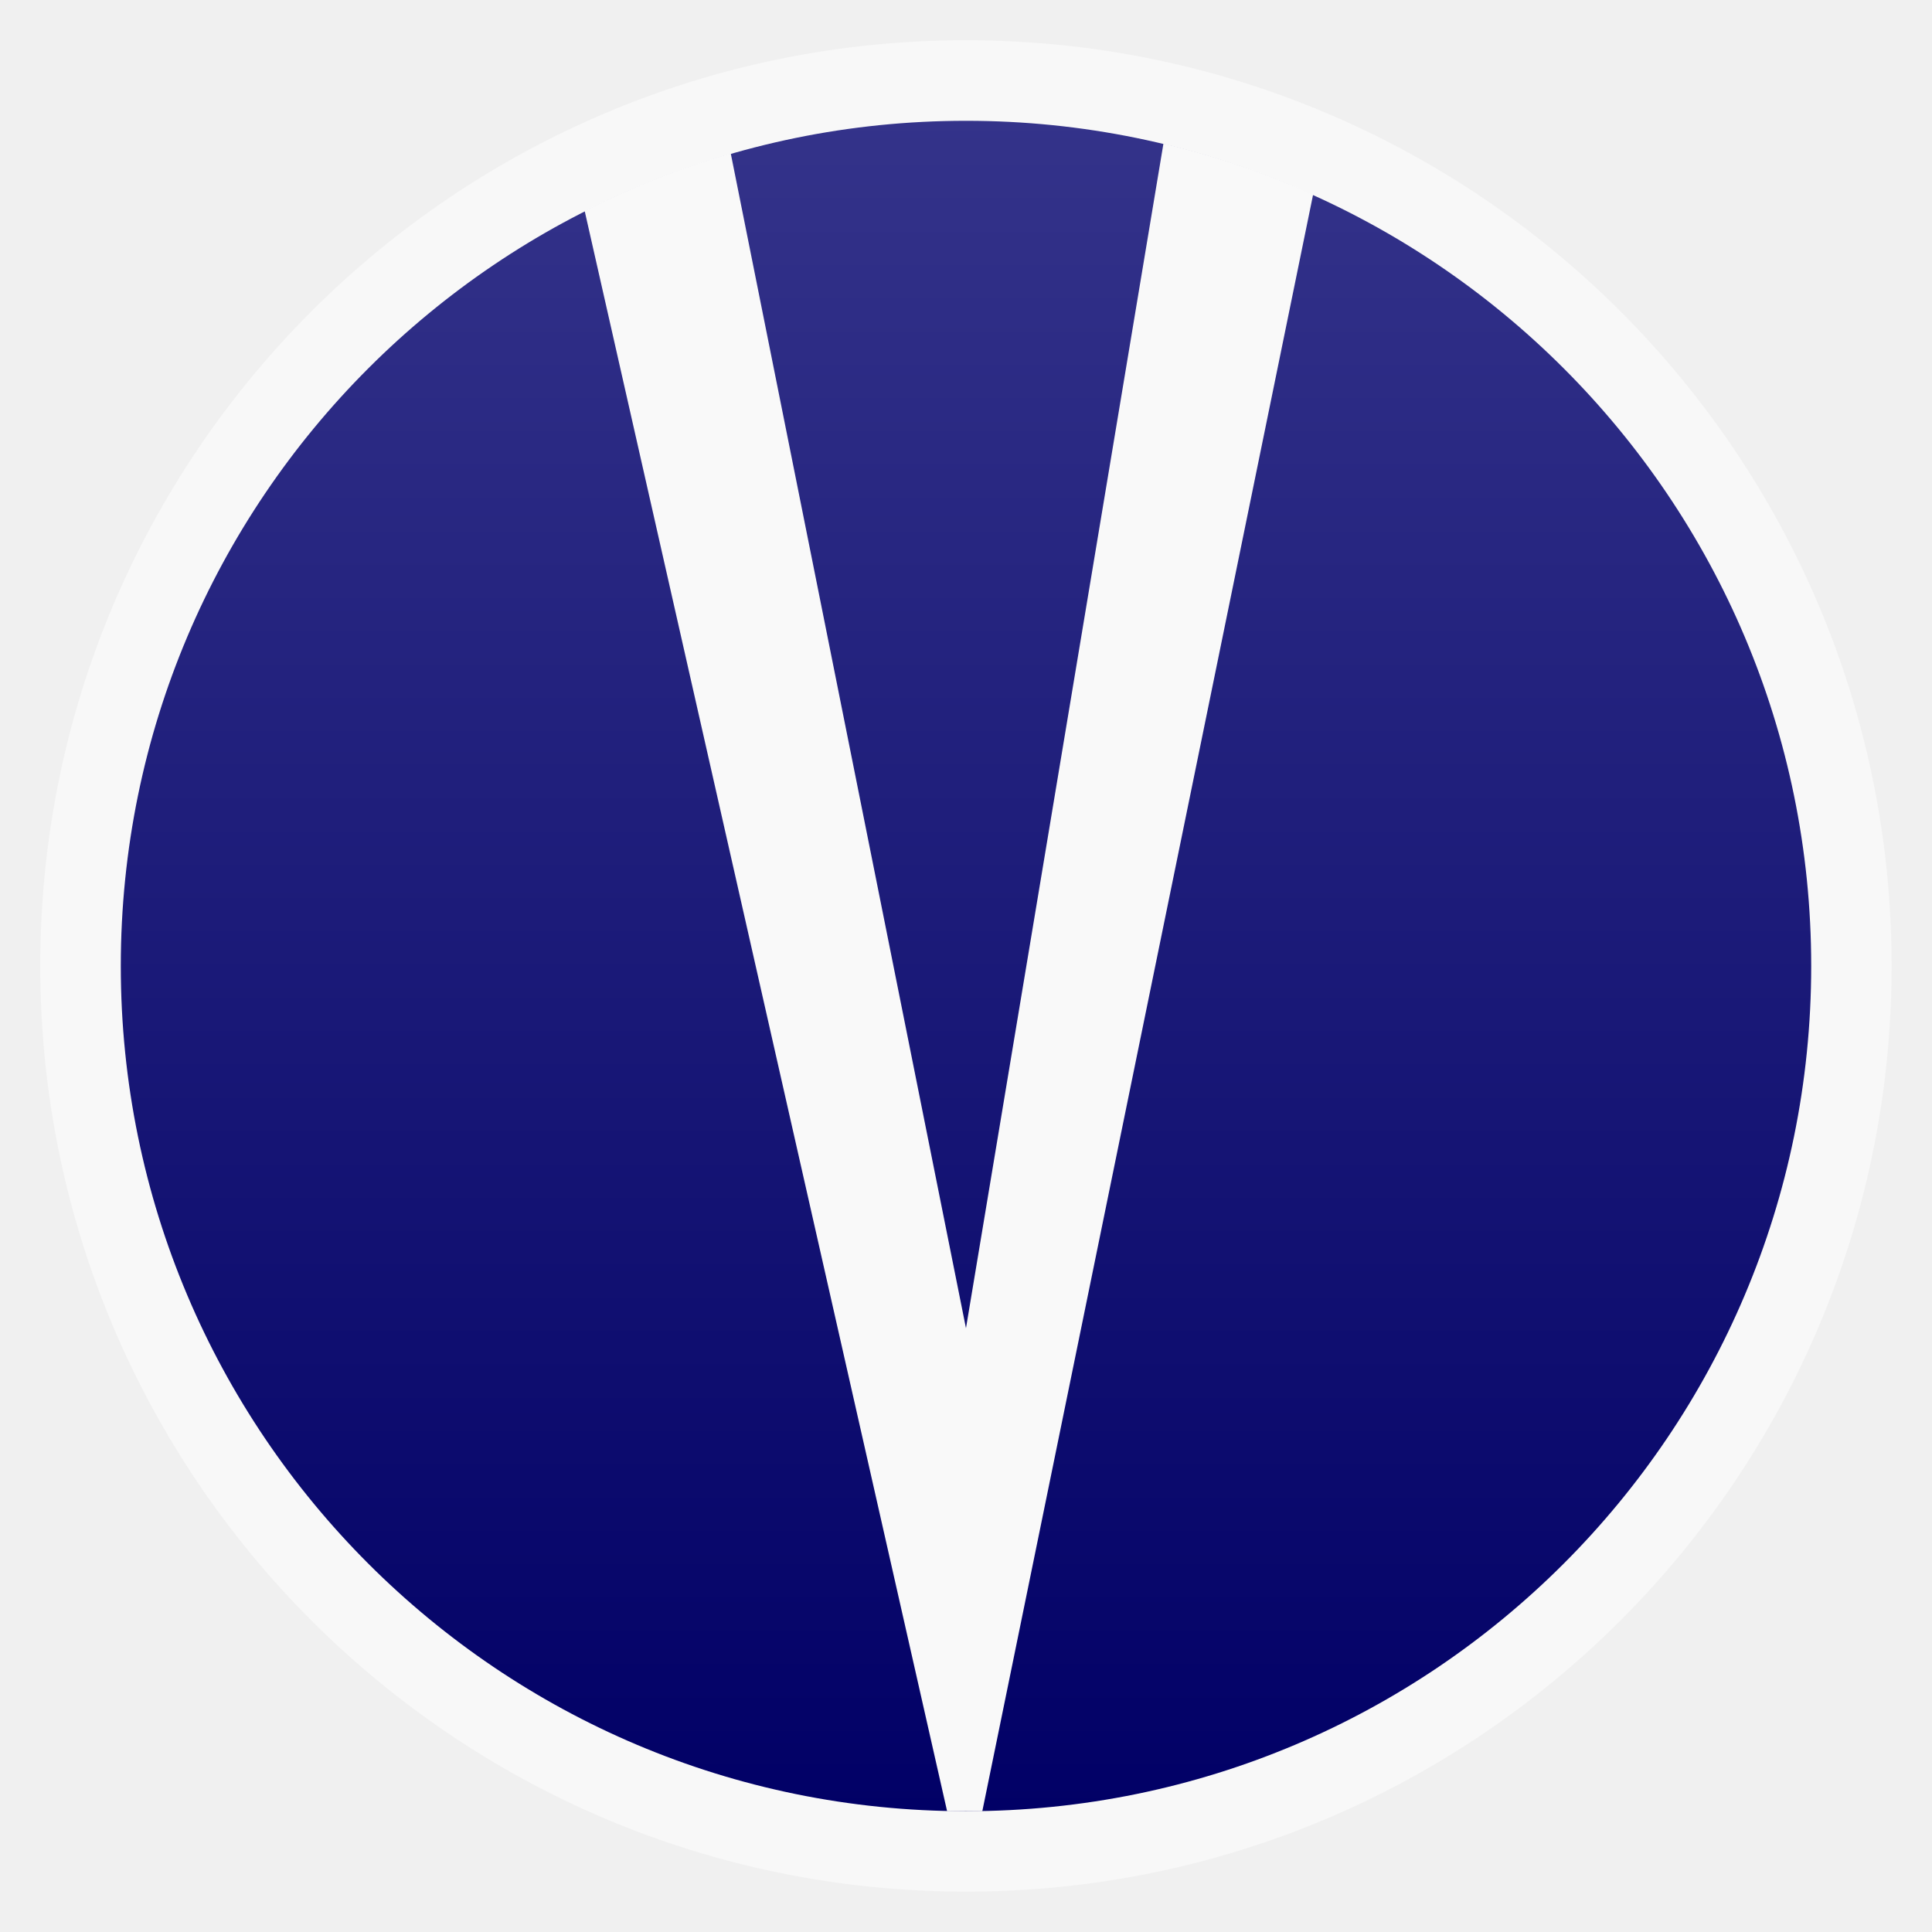
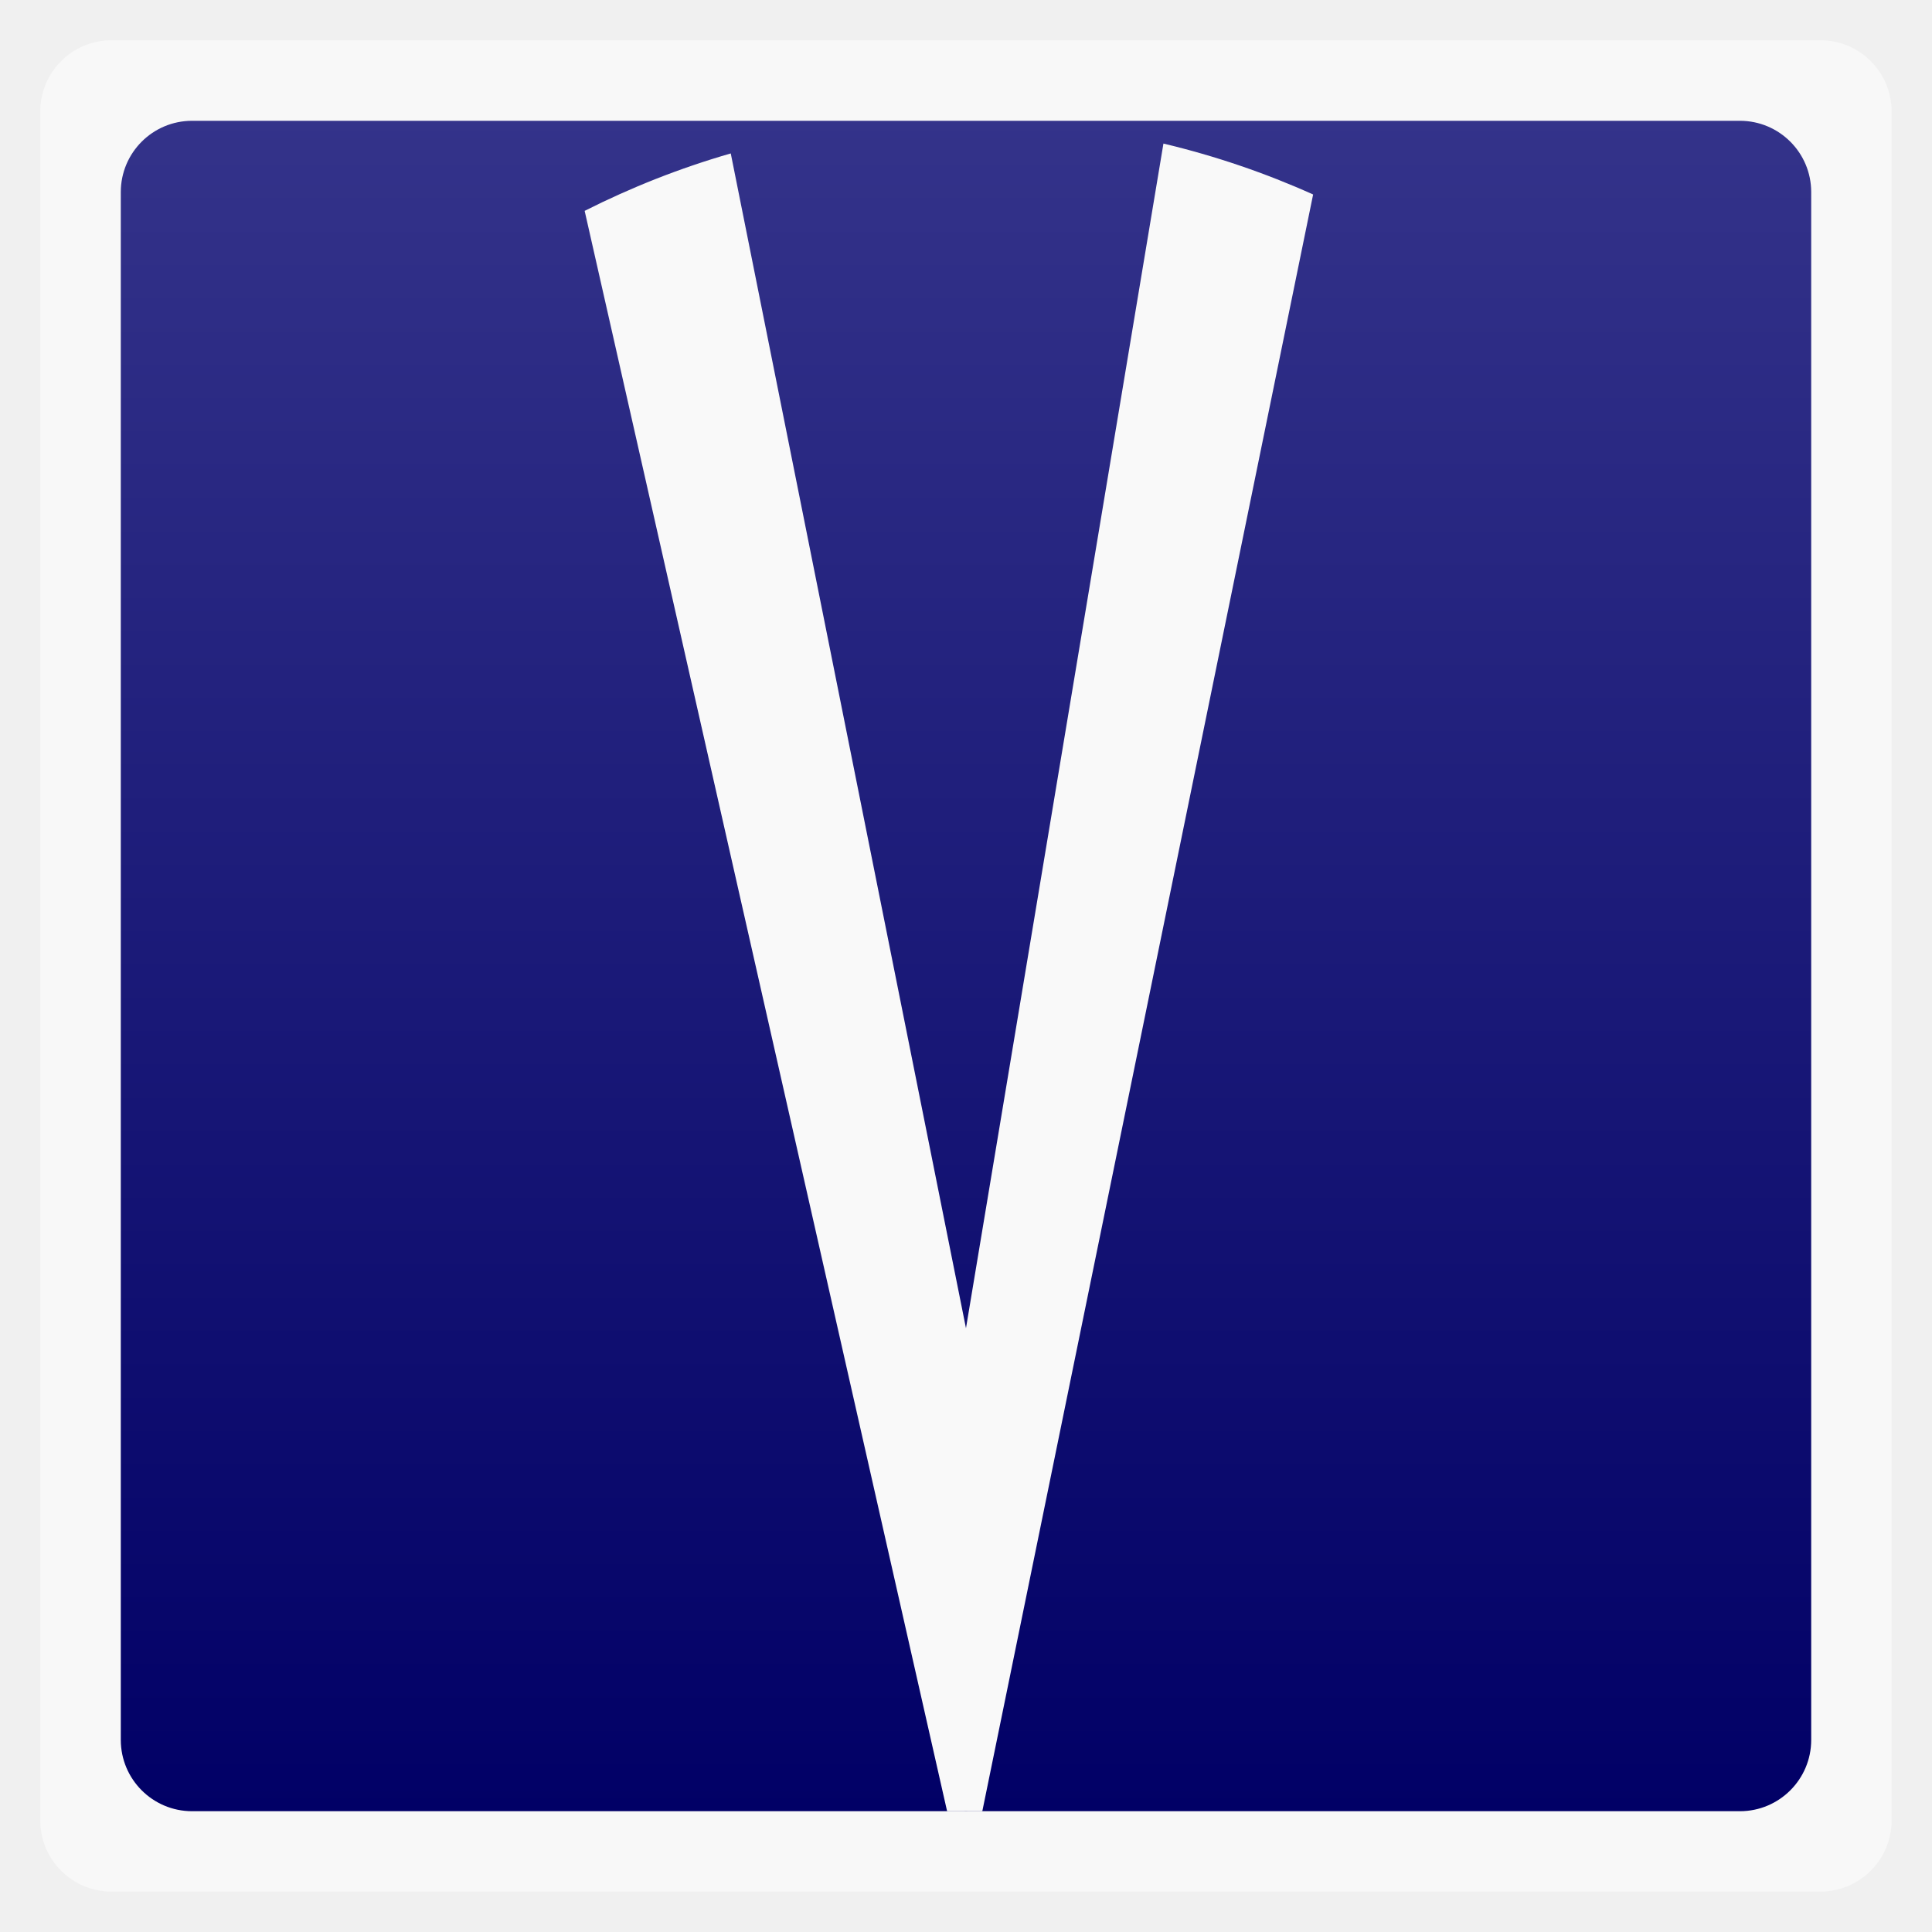
<svg xmlns="http://www.w3.org/2000/svg" xmlns:xlink="http://www.w3.org/1999/xlink" width="48" viewBox="0 0 13.547 13.547" height="48">
  <defs>
    <linearGradient id="0">
      <stop stop-color="#010066" />
      <stop offset="1" stop-color="#34338a" />
    </linearGradient>
    <linearGradient xlink:href="#0" id="1" gradientUnits="userSpaceOnUse" gradientTransform="matrix(1.10525,0,0,1.10525,-134.2787,-295.7618)" y1="279.1" x2="0" y2="268.33" />
  </defs>
-   <rect height="12.982" rx="6.491" y="0.282" x="0.282" width="12.982" opacity="0.5" fill="#ffffff" fill-rule="evenodd" />
-   <rect height="11.853" rx="5.926" y="0.847" x="0.847" width="11.853" fill="url(#1)" fill-rule="evenodd" />
+   <rect height="12.982" rx="0.5" y="0.282" x="0.282" width="12.982" opacity="0.5" fill="#ffffff" fill-rule="evenodd" />
+   <rect height="11.853" rx="0.5" y="0.847" x="0.847" width="11.853" fill="url(#1)" fill-rule="evenodd" />
  <path d="M 28.906,3.567 24,33 18.156,3.812 C 16.893,4.176 15.678,4.657 14.526,5.239 L 23.531,45 c 0.155,0.003 0.313,0 0.469,0 0.135,0 0.272,0.003 0.406,0 L 32.625,4.832 C 31.439,4.299 30.198,3.875 28.906,3.567 z" transform="scale(0.2822222,0.2822222)" fill="#f9f9f9" />
</svg>
